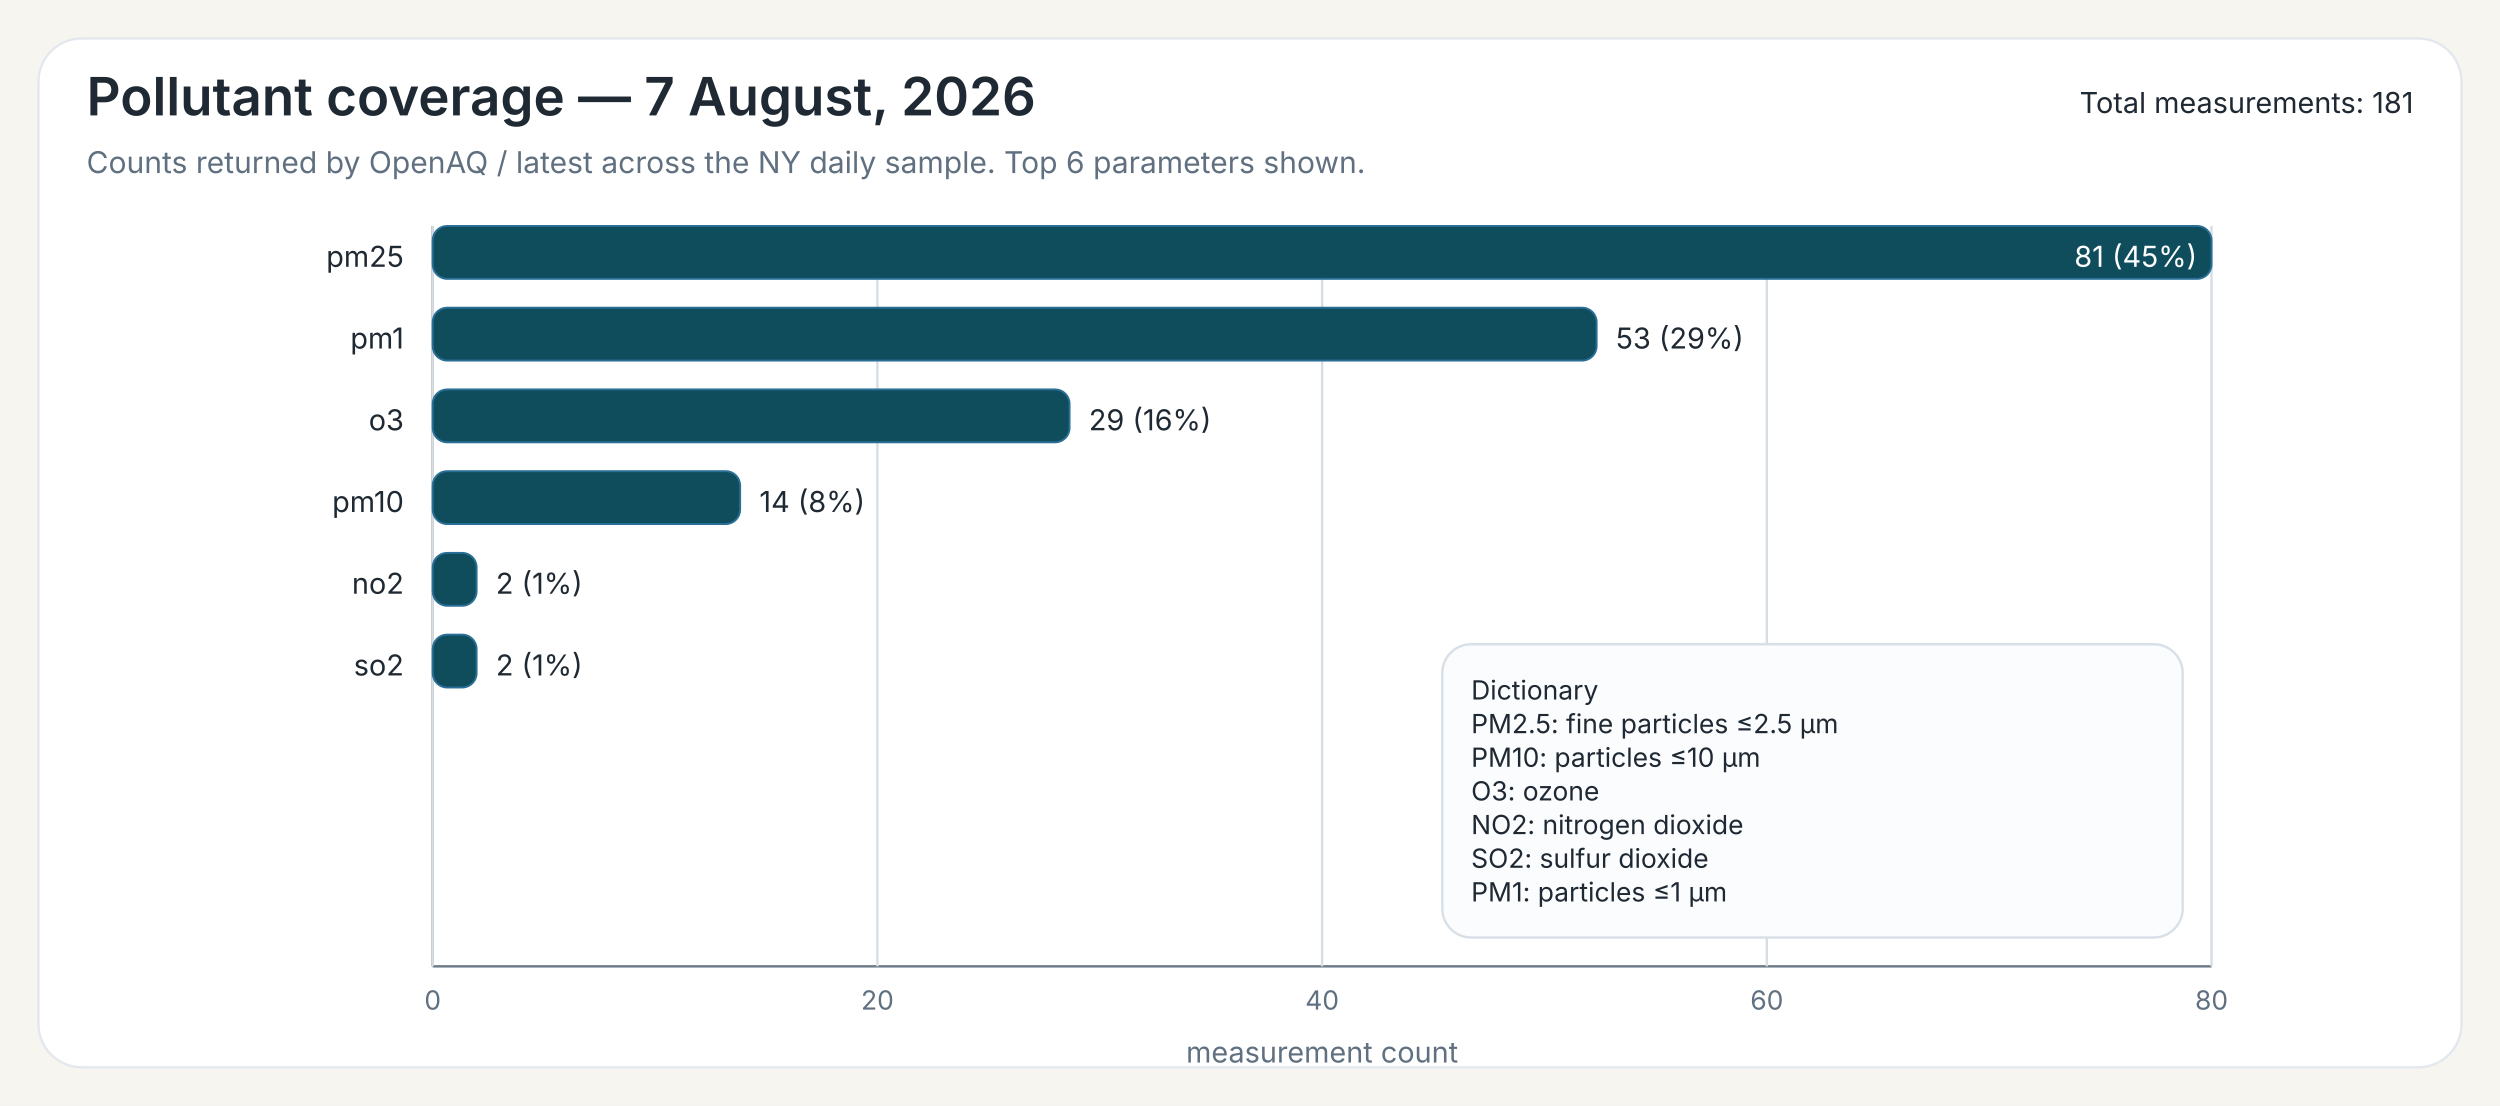
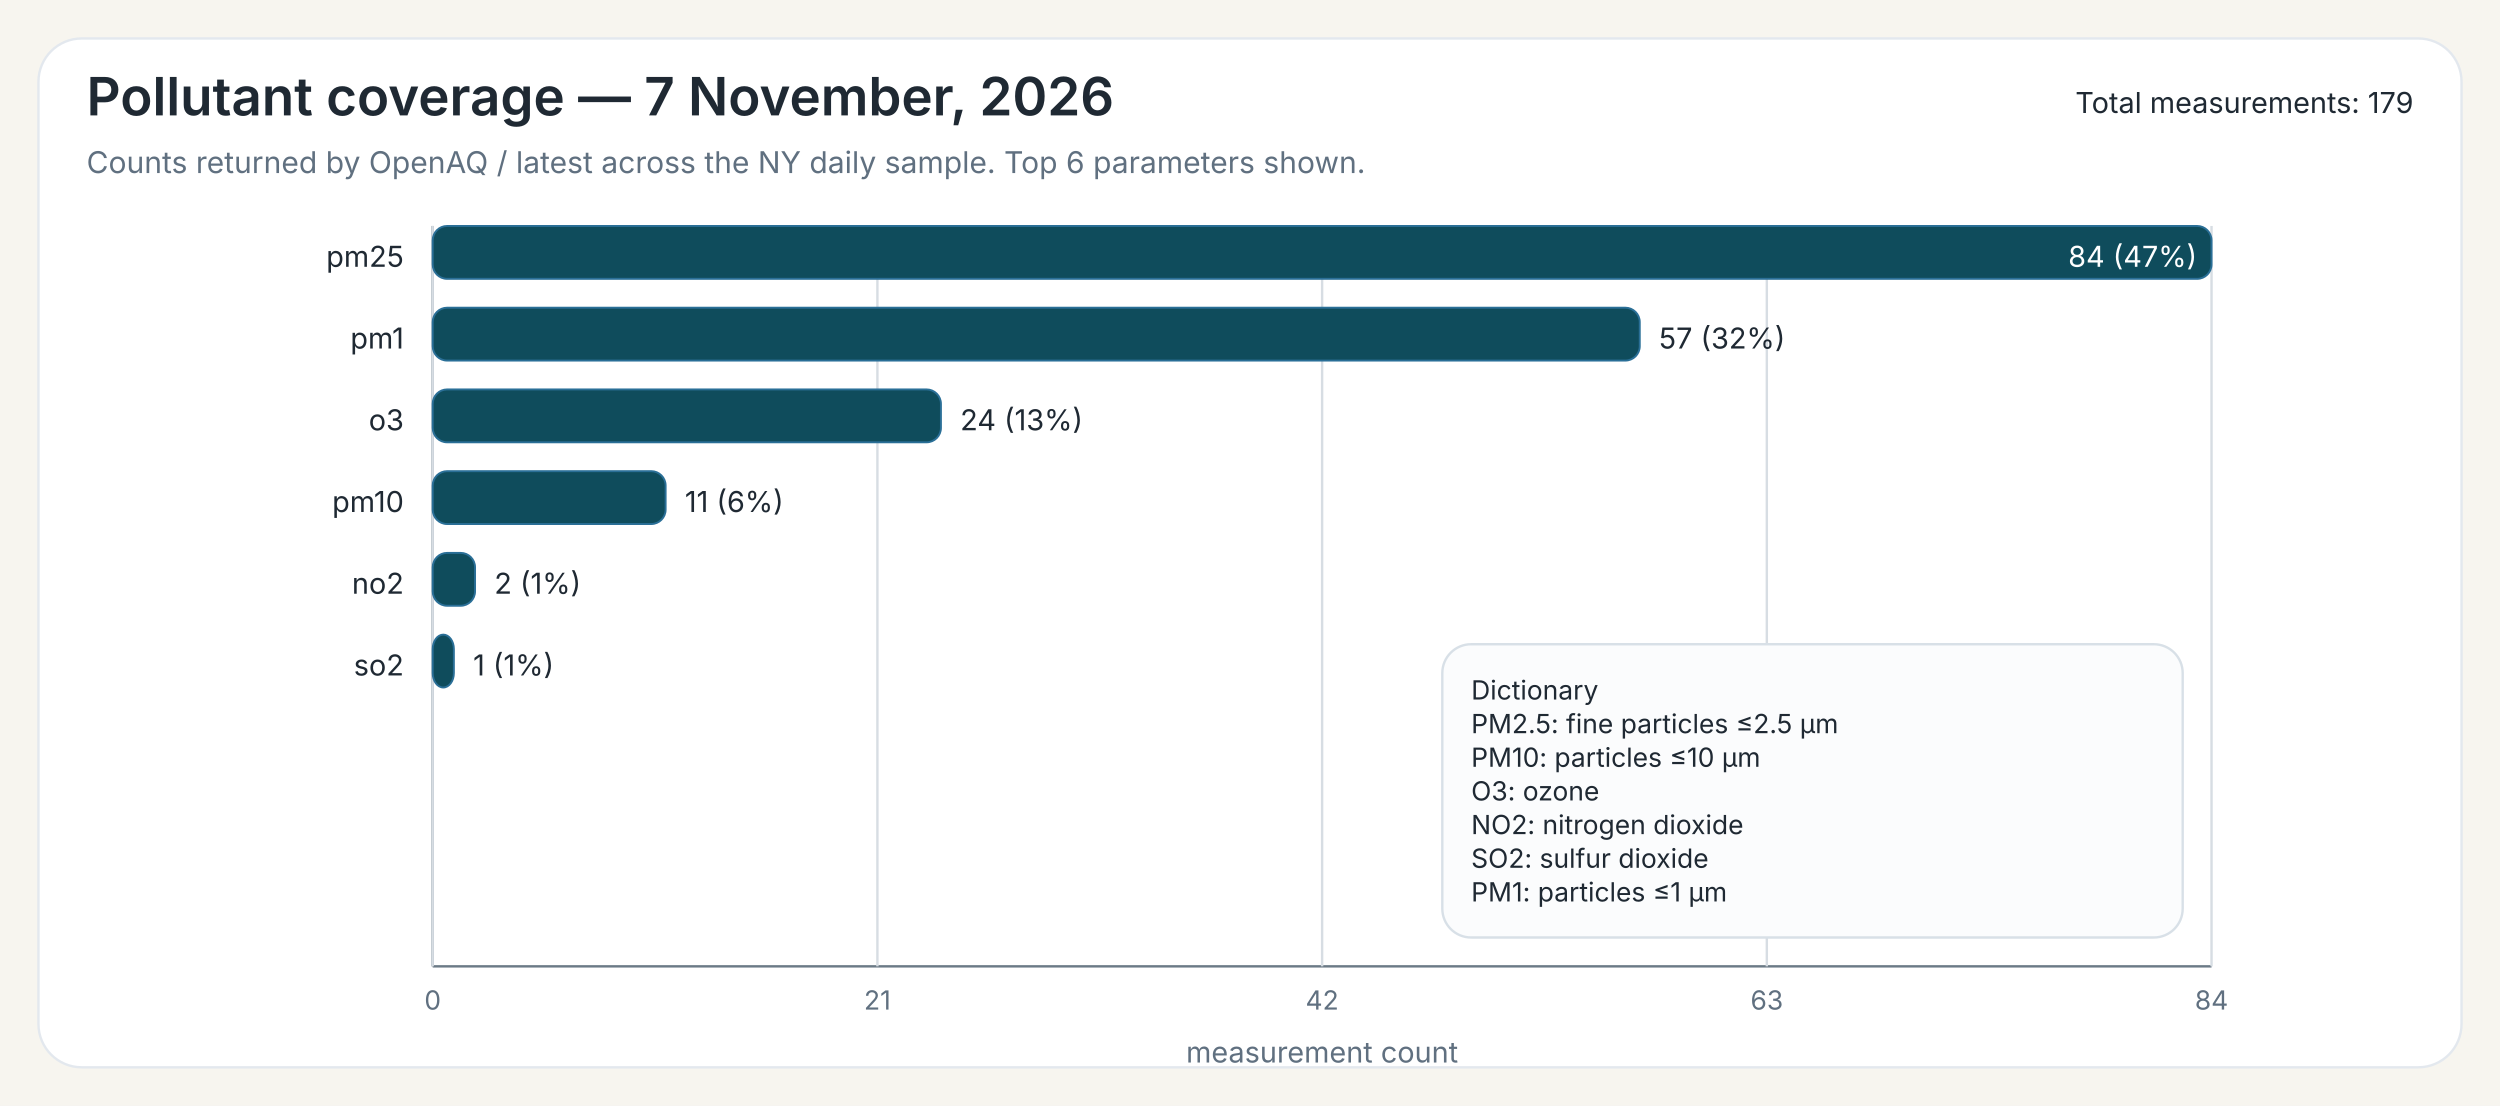
<svg xmlns="http://www.w3.org/2000/svg" width="1040" height="460">
  <rect x="0" y="0" width="1040" height="460" fill="#F7F5EF" />
  <rect x="16" y="16" width="1008" height="428" rx="18" ry="18" fill="#FFFFFF" stroke="#E3E8EE" stroke-width="1" />
-   <text x="36" y="48" font-family="Public Sans, Inter, Aptos, Segoe UI, Arial, sans-serif" font-size="22" font-weight="600" fill="#1F2933">Pollutant coverage — 7 August, 2026</text>
+   <text x="36" y="48" font-family="Public Sans, Inter, Aptos, Segoe UI, Arial, sans-serif" font-size="22" font-weight="600" fill="#1F2933">Pollutant coverage — 7 November, 2026</text>
  <text x="36" y="72" font-family="Public Sans, Inter, Aptos, Segoe UI, Arial, sans-serif" font-size="12.5" font-weight="400" fill="#607080">Counts returned by OpenAQ / latest across the NY daily sample. Top 6 parameters shown.</text>
-   <text x="1004" y="47" font-family="Public Sans, Inter, Aptos, Segoe UI, Arial, sans-serif" font-size="12" text-anchor="end" fill="#1F2933">Total measurements: 181</text>
+   <text x="1004" y="47" font-family="Public Sans, Inter, Aptos, Segoe UI, Arial, sans-serif" font-size="12" text-anchor="end" fill="#1F2933">Total measurements: 179</text>
  <line x1="180" y1="94" x2="180" y2="402" stroke="#6B7A86" stroke-width="1" />
  <line x1="180" y1="402" x2="920" y2="402" stroke="#6B7A86" stroke-width="1" />
  <line x1="180.00" y1="94" x2="180.00" y2="402" stroke="#D7DDE3" stroke-width="1" />
  <text x="180.00" y="420" font-family="Inter, Aptos, Segoe UI, Arial, sans-serif" font-size="11" text-anchor="middle" fill="#607080">0</text>
  <line x1="365.00" y1="94" x2="365.00" y2="402" stroke="#D7DDE3" stroke-width="1" />
-   <text x="365.00" y="420" font-family="Inter, Aptos, Segoe UI, Arial, sans-serif" font-size="11" text-anchor="middle" fill="#607080">20</text>
+   <text x="365.00" y="420" font-family="Inter, Aptos, Segoe UI, Arial, sans-serif" font-size="11" text-anchor="middle" fill="#607080">21</text>
  <line x1="550.00" y1="94" x2="550.00" y2="402" stroke="#D7DDE3" stroke-width="1" />
-   <text x="550.00" y="420" font-family="Inter, Aptos, Segoe UI, Arial, sans-serif" font-size="11" text-anchor="middle" fill="#607080">40</text>
+   <text x="550.00" y="420" font-family="Inter, Aptos, Segoe UI, Arial, sans-serif" font-size="11" text-anchor="middle" fill="#607080">42</text>
  <line x1="735.00" y1="94" x2="735.00" y2="402" stroke="#D7DDE3" stroke-width="1" />
-   <text x="735.00" y="420" font-family="Inter, Aptos, Segoe UI, Arial, sans-serif" font-size="11" text-anchor="middle" fill="#607080">60</text>
+   <text x="735.00" y="420" font-family="Inter, Aptos, Segoe UI, Arial, sans-serif" font-size="11" text-anchor="middle" fill="#607080">63</text>
  <line x1="920.00" y1="94" x2="920.00" y2="402" stroke="#D7DDE3" stroke-width="1" />
-   <text x="920.00" y="420" font-family="Inter, Aptos, Segoe UI, Arial, sans-serif" font-size="11" text-anchor="middle" fill="#607080">80</text>
+   <text x="920.00" y="420" font-family="Inter, Aptos, Segoe UI, Arial, sans-serif" font-size="11" text-anchor="middle" fill="#607080">84</text>
  <text x="550.00" y="442" font-family="Inter, Aptos, Segoe UI, Arial, sans-serif" font-size="12" text-anchor="middle" fill="#607080">measurement count</text>
  <text x="168" y="111" font-family="Inter, Aptos, Segoe UI, Arial, sans-serif" font-size="12" text-anchor="end" fill="#1F2933">pm25</text>
  <rect x="180" y="94" width="740.00" height="22" rx="6" ry="6" fill="#0F4C5C" stroke="#2A6F97" stroke-width="0.8" />
-   <text x="914.00" y="111" font-family="Inter, Aptos, Segoe UI, Arial, sans-serif" font-size="12" fill="white" text-anchor="end">81 (45%)</text>
+   <text x="914.00" y="111" font-family="Inter, Aptos, Segoe UI, Arial, sans-serif" font-size="12" fill="white" text-anchor="end">84 (47%)</text>
  <text x="168" y="145" font-family="Inter, Aptos, Segoe UI, Arial, sans-serif" font-size="12" text-anchor="end" fill="#1F2933">pm1</text>
-   <rect x="180" y="128" width="484.20" height="22" rx="6" ry="6" fill="#0F4C5C" stroke="#2A6F97" stroke-width="0.8" />
-   <text x="672.20" y="145" font-family="Inter, Aptos, Segoe UI, Arial, sans-serif" font-size="12" fill="#1F2933">53 (29%)</text>
+   <rect x="180" y="128" width="502.14" height="22" rx="6" ry="6" fill="#0F4C5C" stroke="#2A6F97" stroke-width="0.8" />
+   <text x="690.14" y="145" font-family="Inter, Aptos, Segoe UI, Arial, sans-serif" font-size="12" fill="#1F2933">57 (32%)</text>
  <text x="168" y="179" font-family="Inter, Aptos, Segoe UI, Arial, sans-serif" font-size="12" text-anchor="end" fill="#1F2933">o3</text>
-   <rect x="180" y="162" width="264.94" height="22" rx="6" ry="6" fill="#0F4C5C" stroke="#2A6F97" stroke-width="0.8" />
-   <text x="452.94" y="179" font-family="Inter, Aptos, Segoe UI, Arial, sans-serif" font-size="12" fill="#1F2933">29 (16%)</text>
+   <rect x="180" y="162" width="211.43" height="22" rx="6" ry="6" fill="#0F4C5C" stroke="#2A6F97" stroke-width="0.8" />
+   <text x="399.43" y="179" font-family="Inter, Aptos, Segoe UI, Arial, sans-serif" font-size="12" fill="#1F2933">24 (13%)</text>
  <text x="168" y="213" font-family="Inter, Aptos, Segoe UI, Arial, sans-serif" font-size="12" text-anchor="end" fill="#1F2933">pm10</text>
-   <rect x="180" y="196" width="127.90" height="22" rx="6" ry="6" fill="#0F4C5C" stroke="#2A6F97" stroke-width="0.8" />
-   <text x="315.90" y="213" font-family="Inter, Aptos, Segoe UI, Arial, sans-serif" font-size="12" fill="#1F2933">14 (8%)</text>
+   <rect x="180" y="196" width="96.90" height="22" rx="6" ry="6" fill="#0F4C5C" stroke="#2A6F97" stroke-width="0.8" />
+   <text x="284.90" y="213" font-family="Inter, Aptos, Segoe UI, Arial, sans-serif" font-size="12" fill="#1F2933">11 (6%)</text>
  <text x="168" y="247" font-family="Inter, Aptos, Segoe UI, Arial, sans-serif" font-size="12" text-anchor="end" fill="#1F2933">no2</text>
-   <rect x="180" y="230" width="18.27" height="22" rx="6" ry="6" fill="#0F4C5C" stroke="#2A6F97" stroke-width="0.8" />
-   <text x="206.27" y="247" font-family="Inter, Aptos, Segoe UI, Arial, sans-serif" font-size="12" fill="#1F2933">2 (1%)</text>
+   <rect x="180" y="230" width="17.62" height="22" rx="6" ry="6" fill="#0F4C5C" stroke="#2A6F97" stroke-width="0.8" />
+   <text x="205.62" y="247" font-family="Inter, Aptos, Segoe UI, Arial, sans-serif" font-size="12" fill="#1F2933">2 (1%)</text>
  <text x="168" y="281" font-family="Inter, Aptos, Segoe UI, Arial, sans-serif" font-size="12" text-anchor="end" fill="#1F2933">so2</text>
-   <rect x="180" y="264" width="18.27" height="22" rx="6" ry="6" fill="#0F4C5C" stroke="#2A6F97" stroke-width="0.8" />
-   <text x="206.27" y="281" font-family="Inter, Aptos, Segoe UI, Arial, sans-serif" font-size="12" fill="#1F2933">2 (1%)</text>
+   <rect x="180" y="264" width="8.81" height="22" rx="6" ry="6" fill="#0F4C5C" stroke="#2A6F97" stroke-width="0.8" />
+   <text x="196.81" y="281" font-family="Inter, Aptos, Segoe UI, Arial, sans-serif" font-size="12" fill="#1F2933">1 (1%)</text>
  <rect x="600.00" y="268.00" width="308" height="122" rx="12" ry="12" fill="#FBFCFD" stroke="#D8E0E7" stroke-width="1" />
  <text x="612.00" y="291.00" font-family="Inter, Aptos, Segoe UI, Arial, sans-serif" font-size="11" fill="#1F2933">Dictionary</text>
  <text x="612.00" y="305.00" font-family="Inter, Aptos, Segoe UI, Arial, sans-serif" font-size="11" fill="#1F2933">PM2.5: fine particles ≤2.5 µm</text>
  <text x="612.00" y="319.00" font-family="Inter, Aptos, Segoe UI, Arial, sans-serif" font-size="11" fill="#1F2933">PM10: particles ≤10 µm</text>
  <text x="612.00" y="333.00" font-family="Inter, Aptos, Segoe UI, Arial, sans-serif" font-size="11" fill="#1F2933">O3: ozone</text>
  <text x="612.00" y="347.00" font-family="Inter, Aptos, Segoe UI, Arial, sans-serif" font-size="11" fill="#1F2933">NO2: nitrogen dioxide</text>
  <text x="612.00" y="361.00" font-family="Inter, Aptos, Segoe UI, Arial, sans-serif" font-size="11" fill="#1F2933">SO2: sulfur dioxide</text>
  <text x="612.00" y="375.00" font-family="Inter, Aptos, Segoe UI, Arial, sans-serif" font-size="11" fill="#1F2933">PM1: particles ≤1 µm</text>
</svg>
